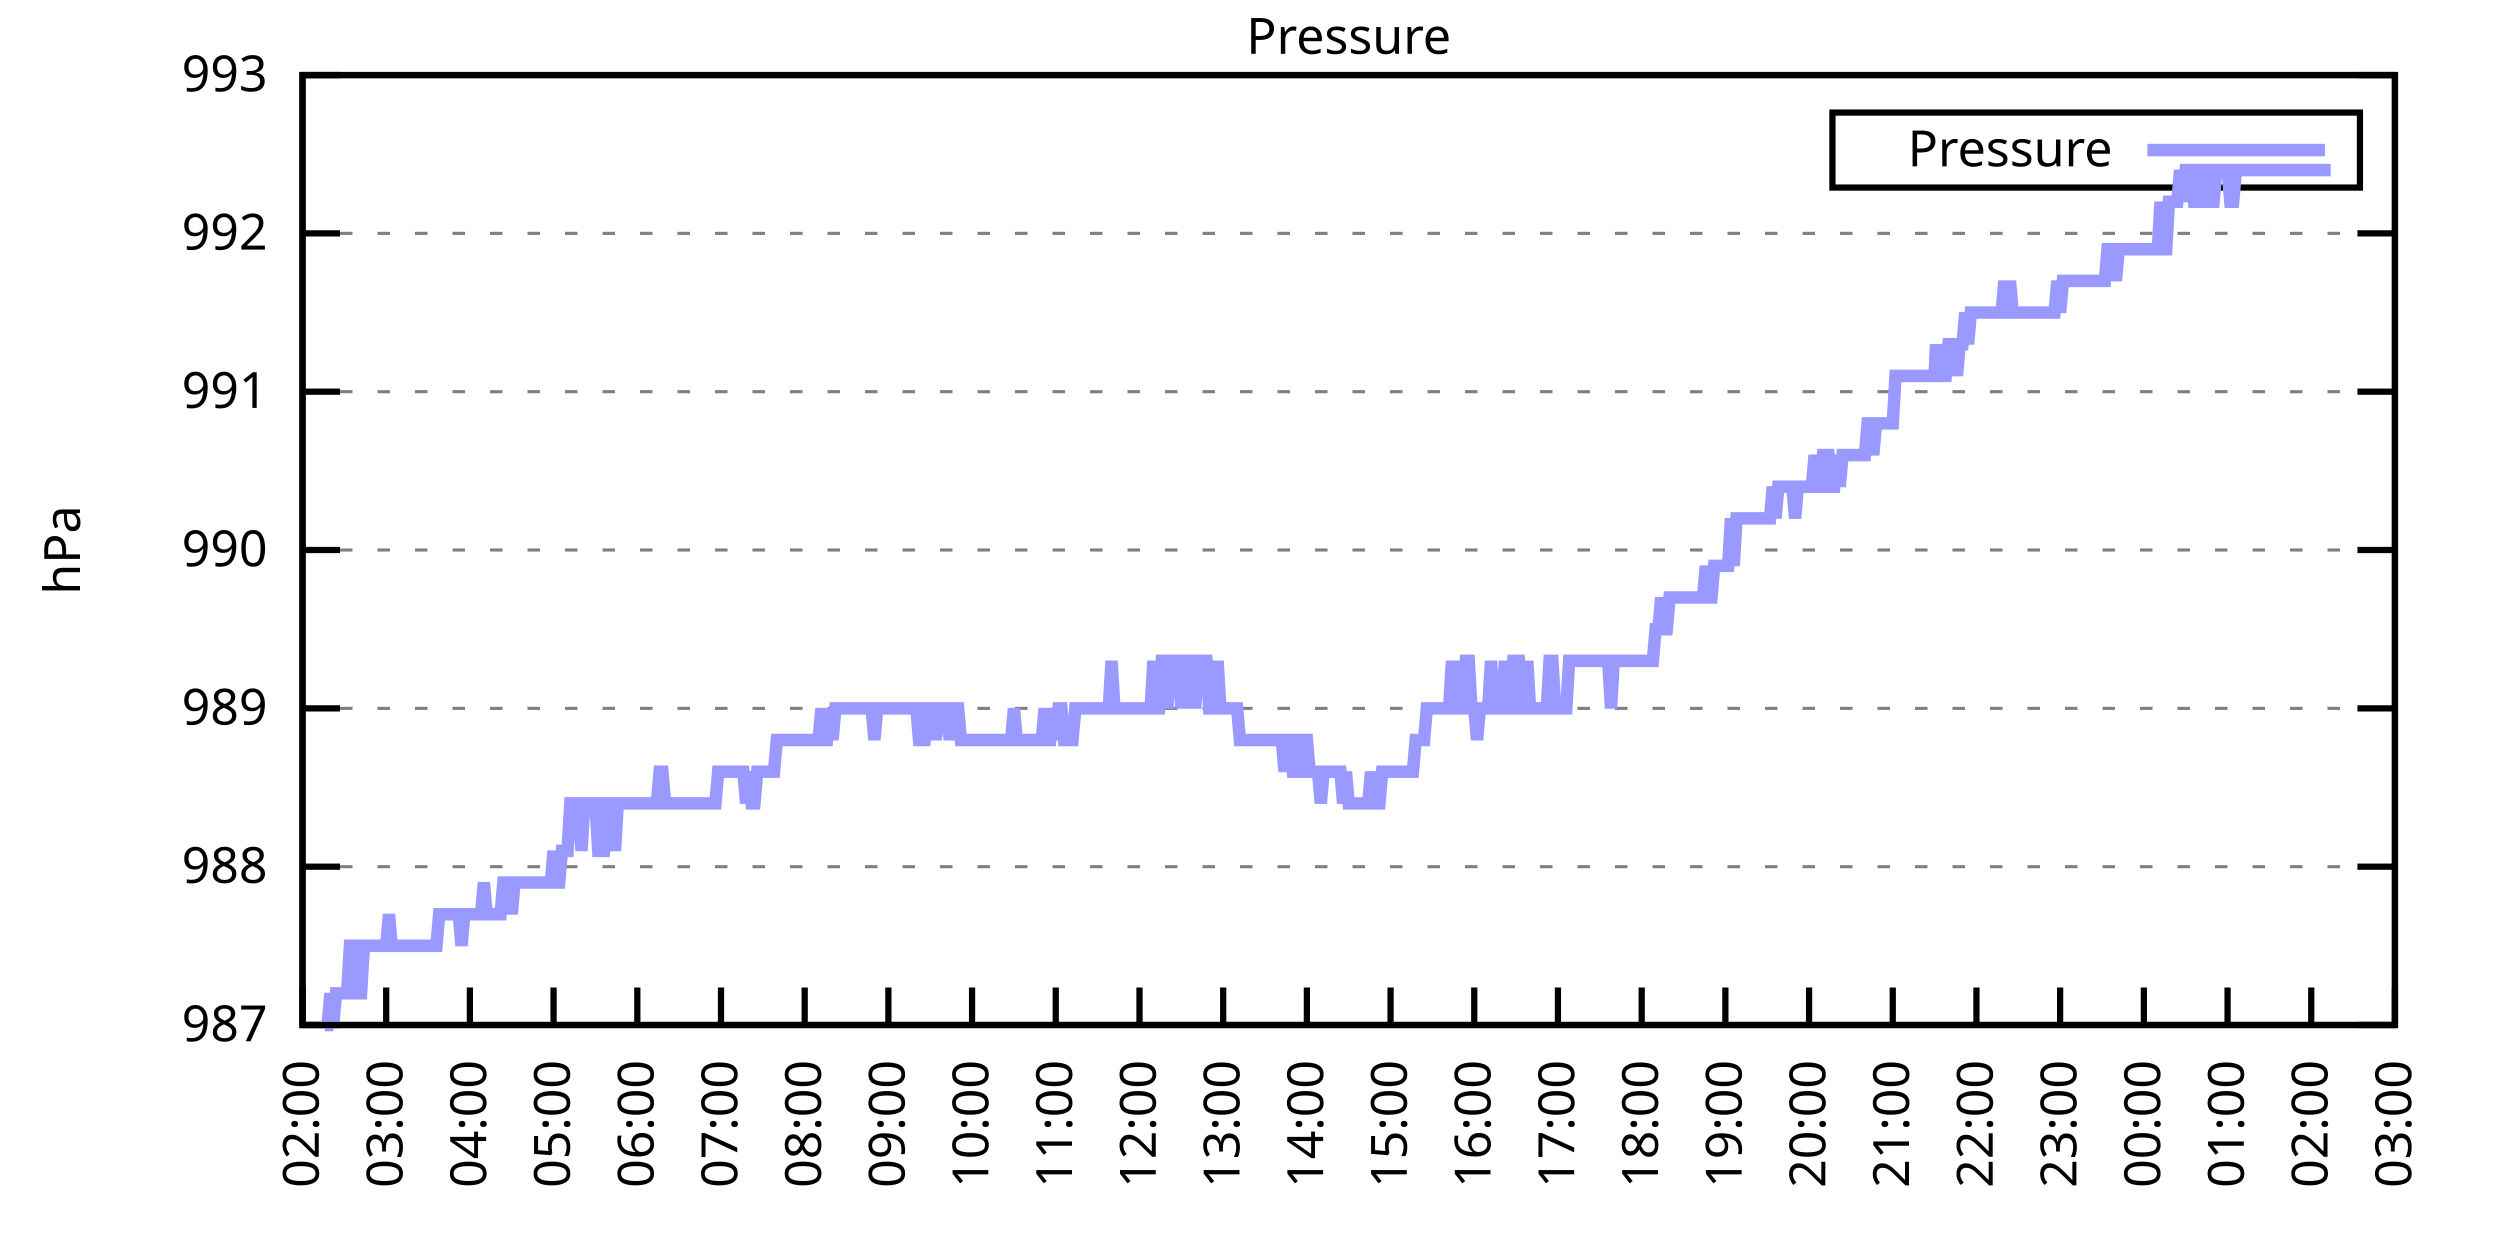
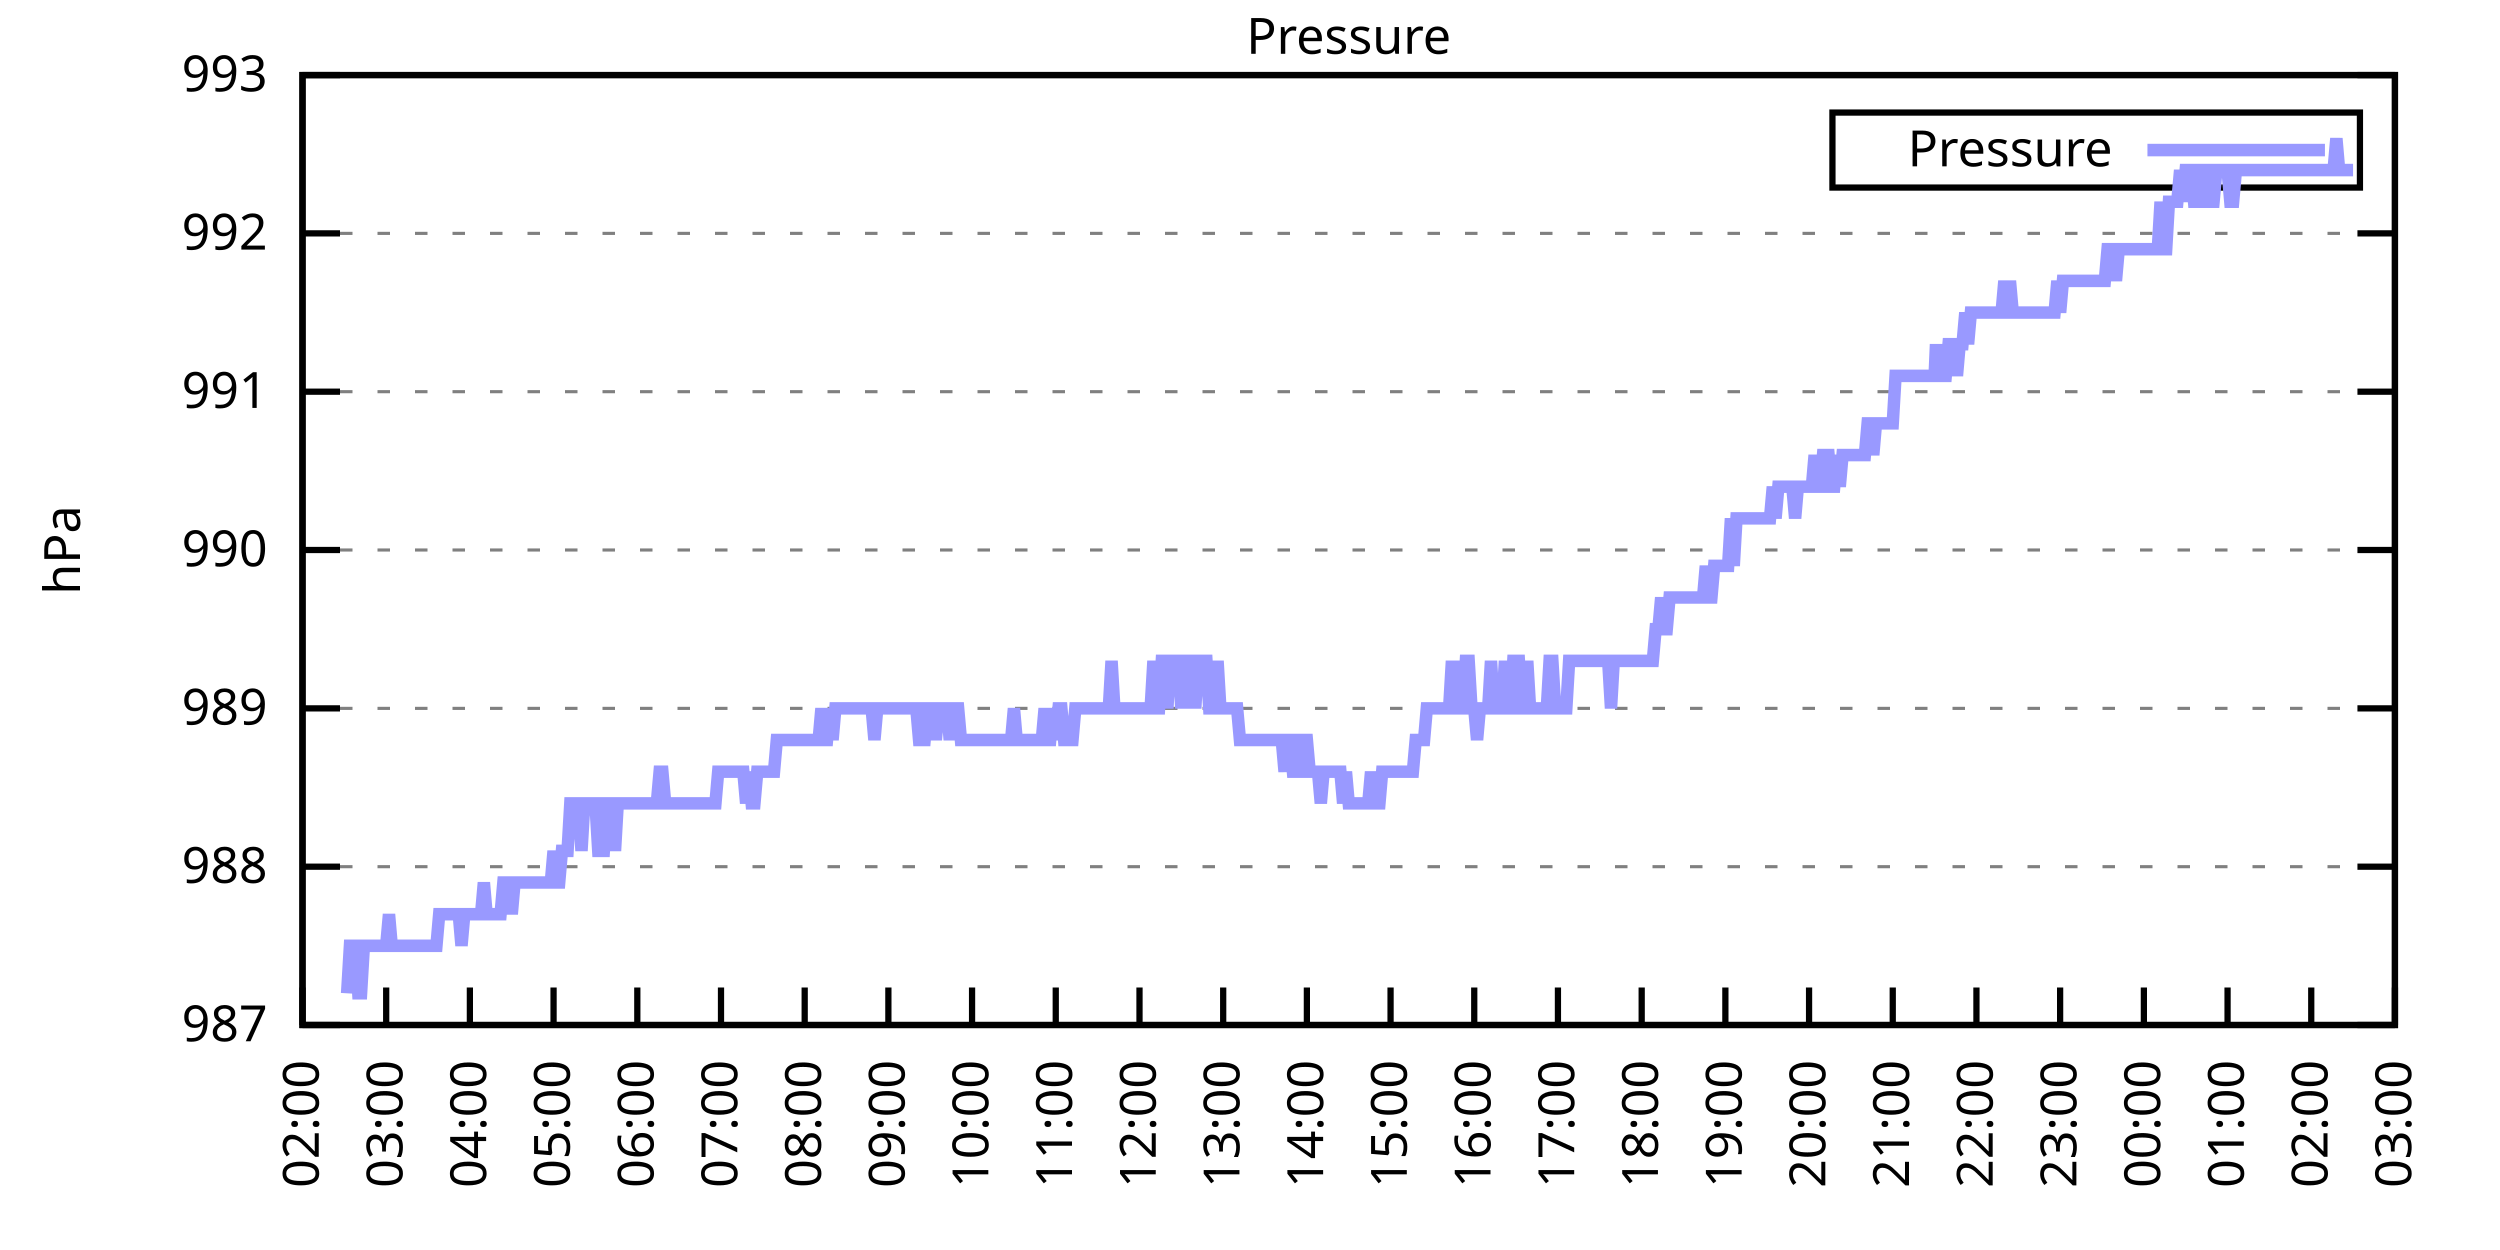
<svg xmlns="http://www.w3.org/2000/svg" xmlns:xlink="http://www.w3.org/1999/xlink" width="400" height="200" viewBox="0 0 400 200">
  <g id="gnuplot_canvas">
    <rect x="0" y="0" width="400" height="200" fill="none" />
    <defs>
      <circle id="gpDot" r="0.5" stroke-width="0.5" stroke="currentColor" />
      <path id="gpPt0" stroke-width="0.333" stroke="currentColor" d="M-1,0 h2 M0,-1 v2" />
      <path id="gpPt1" stroke-width="0.333" stroke="currentColor" d="M-1,-1 L1,1 M1,-1 L-1,1" />
      <path id="gpPt2" stroke-width="0.333" stroke="currentColor" d="M-1,0 L1,0 M0,-1 L0,1 M-1,-1 L1,1 M-1,1 L1,-1" />
      <rect id="gpPt3" stroke-width="0.333" stroke="currentColor" x="-1" y="-1" width="2" height="2" />
      <rect id="gpPt4" stroke-width="0.333" stroke="currentColor" fill="currentColor" x="-1" y="-1" width="2" height="2" />
      <circle id="gpPt5" stroke-width="0.333" stroke="currentColor" cx="0" cy="0" r="1" />
      <use xlink:href="#gpPt5" id="gpPt6" fill="currentColor" stroke="none" />
      <path id="gpPt7" stroke-width="0.333" stroke="currentColor" d="M0,-1.33 L-1.33,0.67 L1.33,0.67 z" />
      <use xlink:href="#gpPt7" id="gpPt8" fill="currentColor" stroke="none" />
      <use xlink:href="#gpPt7" id="gpPt9" stroke="currentColor" transform="rotate(180)" />
      <use xlink:href="#gpPt9" id="gpPt10" fill="currentColor" stroke="none" />
      <use xlink:href="#gpPt3" id="gpPt11" stroke="currentColor" transform="rotate(45)" />
      <use xlink:href="#gpPt11" id="gpPt12" fill="currentColor" stroke="none" />
      <path id="gpPt13" stroke-width="0.333" stroke="currentColor" d="M0,1.330 L1.265,0.411 L0.782,-1.067 L-0.782,-1.076 L-1.265,0.411 z" />
      <use xlink:href="#gpPt13" id="gpPt14" fill="currentColor" stroke="none" />
      <filter id="textbox" filterUnits="objectBoundingBox" x="0" y="0" height="1" width="1">
        <feFlood flood-color="white" flood-opacity="1" result="bgnd" />
        <feComposite in="SourceGraphic" in2="bgnd" operator="atop" />
      </filter>
      <filter id="greybox" filterUnits="objectBoundingBox" x="0" y="0" height="1" width="1">
        <feFlood flood-color="lightgrey" flood-opacity="1" result="grey" />
        <feComposite in="SourceGraphic" in2="grey" operator="atop" />
      </filter>
    </defs>
    <g fill="none" color="white" stroke="currentColor" stroke-width="1.00" stroke-linecap="butt" stroke-linejoin="miter">
</g>
    <g fill="none" color="black" stroke="currentColor" stroke-width="1.00" stroke-linecap="butt" stroke-linejoin="miter">
      <g stroke="none" shape-rendering="crispEdges">
        <polygon fill="rgb(255, 255, 255)" points="48.40,164.00 383.18,164.00 383.18,12.02 48.40,12.02 " />
      </g>
    </g>
    <g fill="none" color="black" stroke="currentColor" stroke-width="1.00" stroke-linecap="butt" stroke-linejoin="miter">
</g>
    <g fill="none" color="black" stroke="black" stroke-width="0.50" stroke-linecap="butt" stroke-linejoin="miter">
</g>
    <g fill="none" color="gray" stroke="currentColor" stroke-width="0.50" stroke-linecap="butt" stroke-linejoin="miter">
      <path stroke="gray" stroke-dasharray="2,4" class="gridline" d="M48.40,164.00 L383.19,164.00  " />
    </g>
    <g fill="none" color="gray" stroke="gray" stroke-width="1.00" stroke-linecap="butt" stroke-linejoin="miter">
</g>
    <g fill="none" color="black" stroke="currentColor" stroke-width="1.00" stroke-linecap="butt" stroke-linejoin="miter">
      <path stroke="black" d="M48.40,164.00 L54.40,164.00 M383.19,164.00 L377.19,164.00  " />
      <g transform="translate(42.80,166.60)" stroke="none" fill="black" font-family="Sans" font-size="8.00" text-anchor="end">
        <text>
          <tspan font-family="Sans"> 987</tspan>
        </text>
      </g>
    </g>
    <g fill="none" color="black" stroke="currentColor" stroke-width="1.00" stroke-linecap="butt" stroke-linejoin="miter">
</g>
    <g fill="none" color="black" stroke="black" stroke-width="0.50" stroke-linecap="butt" stroke-linejoin="miter">
</g>
    <g fill="none" color="gray" stroke="currentColor" stroke-width="0.50" stroke-linecap="butt" stroke-linejoin="miter">
      <path stroke="gray" stroke-dasharray="2,4" class="gridline" d="M48.40,138.67 L383.19,138.67  " />
    </g>
    <g fill="none" color="gray" stroke="gray" stroke-width="1.00" stroke-linecap="butt" stroke-linejoin="miter">
</g>
    <g fill="none" color="black" stroke="currentColor" stroke-width="1.00" stroke-linecap="butt" stroke-linejoin="miter">
      <path stroke="black" d="M48.40,138.67 L54.40,138.67 M383.19,138.67 L377.19,138.67  " />
      <g transform="translate(42.80,141.27)" stroke="none" fill="black" font-family="Sans" font-size="8.00" text-anchor="end">
        <text>
          <tspan font-family="Sans"> 988</tspan>
        </text>
      </g>
    </g>
    <g fill="none" color="black" stroke="currentColor" stroke-width="1.00" stroke-linecap="butt" stroke-linejoin="miter">
</g>
    <g fill="none" color="black" stroke="black" stroke-width="0.50" stroke-linecap="butt" stroke-linejoin="miter">
</g>
    <g fill="none" color="gray" stroke="currentColor" stroke-width="0.50" stroke-linecap="butt" stroke-linejoin="miter">
      <path stroke="gray" stroke-dasharray="2,4" class="gridline" d="M48.40,113.34 L383.19,113.34  " />
    </g>
    <g fill="none" color="gray" stroke="gray" stroke-width="1.00" stroke-linecap="butt" stroke-linejoin="miter">
</g>
    <g fill="none" color="black" stroke="currentColor" stroke-width="1.00" stroke-linecap="butt" stroke-linejoin="miter">
      <path stroke="black" d="M48.40,113.34 L54.40,113.34 M383.19,113.34 L377.19,113.34  " />
      <g transform="translate(42.80,115.94)" stroke="none" fill="black" font-family="Sans" font-size="8.00" text-anchor="end">
        <text>
          <tspan font-family="Sans"> 989</tspan>
        </text>
      </g>
    </g>
    <g fill="none" color="black" stroke="currentColor" stroke-width="1.00" stroke-linecap="butt" stroke-linejoin="miter">
</g>
    <g fill="none" color="black" stroke="black" stroke-width="0.50" stroke-linecap="butt" stroke-linejoin="miter">
</g>
    <g fill="none" color="gray" stroke="currentColor" stroke-width="0.50" stroke-linecap="butt" stroke-linejoin="miter">
      <path stroke="gray" stroke-dasharray="2,4" class="gridline" d="M48.40,88.00 L383.19,88.00  " />
    </g>
    <g fill="none" color="gray" stroke="gray" stroke-width="1.00" stroke-linecap="butt" stroke-linejoin="miter">
</g>
    <g fill="none" color="black" stroke="currentColor" stroke-width="1.00" stroke-linecap="butt" stroke-linejoin="miter">
      <path stroke="black" d="M48.40,88.00 L54.40,88.00 M383.19,88.00 L377.19,88.00  " />
      <g transform="translate(42.80,90.60)" stroke="none" fill="black" font-family="Sans" font-size="8.00" text-anchor="end">
        <text>
          <tspan font-family="Sans"> 990</tspan>
        </text>
      </g>
    </g>
    <g fill="none" color="black" stroke="currentColor" stroke-width="1.00" stroke-linecap="butt" stroke-linejoin="miter">
</g>
    <g fill="none" color="black" stroke="black" stroke-width="0.50" stroke-linecap="butt" stroke-linejoin="miter">
</g>
    <g fill="none" color="gray" stroke="currentColor" stroke-width="0.50" stroke-linecap="butt" stroke-linejoin="miter">
      <path stroke="gray" stroke-dasharray="2,4" class="gridline" d="M48.40,62.67 L383.19,62.67  " />
    </g>
    <g fill="none" color="gray" stroke="gray" stroke-width="1.00" stroke-linecap="butt" stroke-linejoin="miter">
</g>
    <g fill="none" color="black" stroke="currentColor" stroke-width="1.00" stroke-linecap="butt" stroke-linejoin="miter">
      <path stroke="black" d="M48.40,62.67 L54.40,62.67 M383.19,62.67 L377.19,62.67  " />
      <g transform="translate(42.80,65.27)" stroke="none" fill="black" font-family="Sans" font-size="8.00" text-anchor="end">
        <text>
          <tspan font-family="Sans"> 991</tspan>
        </text>
      </g>
    </g>
    <g fill="none" color="black" stroke="currentColor" stroke-width="1.00" stroke-linecap="butt" stroke-linejoin="miter">
</g>
    <g fill="none" color="black" stroke="black" stroke-width="0.50" stroke-linecap="butt" stroke-linejoin="miter">
</g>
    <g fill="none" color="gray" stroke="currentColor" stroke-width="0.50" stroke-linecap="butt" stroke-linejoin="miter">
      <path stroke="gray" stroke-dasharray="2,4" class="gridline" d="M48.40,37.34 L383.19,37.34  " />
    </g>
    <g fill="none" color="gray" stroke="gray" stroke-width="1.00" stroke-linecap="butt" stroke-linejoin="miter">
</g>
    <g fill="none" color="black" stroke="currentColor" stroke-width="1.00" stroke-linecap="butt" stroke-linejoin="miter">
      <path stroke="black" d="M48.40,37.34 L54.40,37.34 M383.19,37.34 L377.19,37.34  " />
      <g transform="translate(42.80,39.94)" stroke="none" fill="black" font-family="Sans" font-size="8.00" text-anchor="end">
        <text>
          <tspan font-family="Sans"> 992</tspan>
        </text>
      </g>
    </g>
    <g fill="none" color="black" stroke="currentColor" stroke-width="1.00" stroke-linecap="butt" stroke-linejoin="miter">
</g>
    <g fill="none" color="black" stroke="black" stroke-width="0.50" stroke-linecap="butt" stroke-linejoin="miter">
</g>
    <g fill="none" color="gray" stroke="currentColor" stroke-width="0.50" stroke-linecap="butt" stroke-linejoin="miter">
      <path stroke="gray" stroke-dasharray="2,4" class="gridline" d="M48.40,12.01 L383.19,12.01  " />
    </g>
    <g fill="none" color="gray" stroke="gray" stroke-width="1.00" stroke-linecap="butt" stroke-linejoin="miter">
</g>
    <g fill="none" color="black" stroke="currentColor" stroke-width="1.00" stroke-linecap="butt" stroke-linejoin="miter">
      <path stroke="black" d="M48.40,12.01 L54.40,12.01 M383.19,12.01 L377.19,12.01  " />
      <g transform="translate(42.80,14.61)" stroke="none" fill="black" font-family="Sans" font-size="8.00" text-anchor="end">
        <text>
          <tspan font-family="Sans"> 993</tspan>
        </text>
      </g>
    </g>
    <g fill="none" color="black" stroke="currentColor" stroke-width="1.00" stroke-linecap="butt" stroke-linejoin="miter">
      <path stroke="black" d="M48.40,164.00 L48.40,158.00  " />
      <g transform="translate(51.00,169.60) rotate(270.00)" stroke="none" fill="black" font-family="Sans" font-size="8.00" text-anchor="end">
        <text>
          <tspan font-family="Sans">02:00</tspan>
        </text>
      </g>
    </g>
    <g fill="none" color="black" stroke="currentColor" stroke-width="1.00" stroke-linecap="butt" stroke-linejoin="miter">
      <path stroke="black" d="M61.79,164.00 L61.79,158.00  " />
      <g transform="translate(64.39,169.60) rotate(270.00)" stroke="none" fill="black" font-family="Sans" font-size="8.00" text-anchor="end">
        <text>
          <tspan font-family="Sans">03:00</tspan>
        </text>
      </g>
    </g>
    <g fill="none" color="black" stroke="currentColor" stroke-width="1.00" stroke-linecap="butt" stroke-linejoin="miter">
      <path stroke="black" d="M75.18,164.00 L75.18,158.00  " />
      <g transform="translate(77.78,169.60) rotate(270.00)" stroke="none" fill="black" font-family="Sans" font-size="8.00" text-anchor="end">
        <text>
          <tspan font-family="Sans">04:00</tspan>
        </text>
      </g>
    </g>
    <g fill="none" color="black" stroke="currentColor" stroke-width="1.00" stroke-linecap="butt" stroke-linejoin="miter">
      <path stroke="black" d="M88.57,164.00 L88.57,158.00  " />
      <g transform="translate(91.17,169.60) rotate(270.00)" stroke="none" fill="black" font-family="Sans" font-size="8.00" text-anchor="end">
        <text>
          <tspan font-family="Sans">05:00</tspan>
        </text>
      </g>
    </g>
    <g fill="none" color="black" stroke="currentColor" stroke-width="1.00" stroke-linecap="butt" stroke-linejoin="miter">
      <path stroke="black" d="M101.97,164.00 L101.97,158.00  " />
      <g transform="translate(104.57,169.60) rotate(270.00)" stroke="none" fill="black" font-family="Sans" font-size="8.00" text-anchor="end">
        <text>
          <tspan font-family="Sans">06:00</tspan>
        </text>
      </g>
    </g>
    <g fill="none" color="black" stroke="currentColor" stroke-width="1.00" stroke-linecap="butt" stroke-linejoin="miter">
      <path stroke="black" d="M115.36,164.00 L115.36,158.00  " />
      <g transform="translate(117.96,169.60) rotate(270.00)" stroke="none" fill="black" font-family="Sans" font-size="8.00" text-anchor="end">
        <text>
          <tspan font-family="Sans">07:00</tspan>
        </text>
      </g>
    </g>
    <g fill="none" color="black" stroke="currentColor" stroke-width="1.00" stroke-linecap="butt" stroke-linejoin="miter">
      <path stroke="black" d="M128.75,164.00 L128.75,158.00  " />
      <g transform="translate(131.35,169.60) rotate(270.00)" stroke="none" fill="black" font-family="Sans" font-size="8.00" text-anchor="end">
        <text>
          <tspan font-family="Sans">08:00</tspan>
        </text>
      </g>
    </g>
    <g fill="none" color="black" stroke="currentColor" stroke-width="1.00" stroke-linecap="butt" stroke-linejoin="miter">
      <path stroke="black" d="M142.14,164.00 L142.14,158.00  " />
      <g transform="translate(144.74,169.60) rotate(270.00)" stroke="none" fill="black" font-family="Sans" font-size="8.00" text-anchor="end">
        <text>
          <tspan font-family="Sans">09:00</tspan>
        </text>
      </g>
    </g>
    <g fill="none" color="black" stroke="currentColor" stroke-width="1.00" stroke-linecap="butt" stroke-linejoin="miter">
      <path stroke="black" d="M155.53,164.00 L155.53,158.00  " />
      <g transform="translate(158.13,169.60) rotate(270.00)" stroke="none" fill="black" font-family="Sans" font-size="8.00" text-anchor="end">
        <text>
          <tspan font-family="Sans">10:00</tspan>
        </text>
      </g>
    </g>
    <g fill="none" color="black" stroke="currentColor" stroke-width="1.00" stroke-linecap="butt" stroke-linejoin="miter">
      <path stroke="black" d="M168.92,164.00 L168.92,158.00  " />
      <g transform="translate(171.52,169.60) rotate(270.00)" stroke="none" fill="black" font-family="Sans" font-size="8.00" text-anchor="end">
        <text>
          <tspan font-family="Sans">11:00</tspan>
        </text>
      </g>
    </g>
    <g fill="none" color="black" stroke="currentColor" stroke-width="1.00" stroke-linecap="butt" stroke-linejoin="miter">
      <path stroke="black" d="M182.32,164.00 L182.32,158.00  " />
      <g transform="translate(184.92,169.60) rotate(270.00)" stroke="none" fill="black" font-family="Sans" font-size="8.00" text-anchor="end">
        <text>
          <tspan font-family="Sans">12:00</tspan>
        </text>
      </g>
    </g>
    <g fill="none" color="black" stroke="currentColor" stroke-width="1.00" stroke-linecap="butt" stroke-linejoin="miter">
      <path stroke="black" d="M195.71,164.00 L195.71,158.00  " />
      <g transform="translate(198.31,169.60) rotate(270.00)" stroke="none" fill="black" font-family="Sans" font-size="8.00" text-anchor="end">
        <text>
          <tspan font-family="Sans">13:00</tspan>
        </text>
      </g>
    </g>
    <g fill="none" color="black" stroke="currentColor" stroke-width="1.00" stroke-linecap="butt" stroke-linejoin="miter">
      <path stroke="black" d="M209.10,164.00 L209.10,158.00  " />
      <g transform="translate(211.70,169.60) rotate(270.00)" stroke="none" fill="black" font-family="Sans" font-size="8.00" text-anchor="end">
        <text>
          <tspan font-family="Sans">14:00</tspan>
        </text>
      </g>
    </g>
    <g fill="none" color="black" stroke="currentColor" stroke-width="1.00" stroke-linecap="butt" stroke-linejoin="miter">
      <path stroke="black" d="M222.49,164.00 L222.49,158.00  " />
      <g transform="translate(225.09,169.60) rotate(270.00)" stroke="none" fill="black" font-family="Sans" font-size="8.00" text-anchor="end">
        <text>
          <tspan font-family="Sans">15:00</tspan>
        </text>
      </g>
    </g>
    <g fill="none" color="black" stroke="currentColor" stroke-width="1.00" stroke-linecap="butt" stroke-linejoin="miter">
      <path stroke="black" d="M235.88,164.00 L235.88,158.00  " />
      <g transform="translate(238.48,169.60) rotate(270.00)" stroke="none" fill="black" font-family="Sans" font-size="8.00" text-anchor="end">
        <text>
          <tspan font-family="Sans">16:00</tspan>
        </text>
      </g>
    </g>
    <g fill="none" color="black" stroke="currentColor" stroke-width="1.00" stroke-linecap="butt" stroke-linejoin="miter">
      <path stroke="black" d="M249.27,164.00 L249.27,158.00  " />
      <g transform="translate(251.87,169.60) rotate(270.00)" stroke="none" fill="black" font-family="Sans" font-size="8.00" text-anchor="end">
        <text>
          <tspan font-family="Sans">17:00</tspan>
        </text>
      </g>
    </g>
    <g fill="none" color="black" stroke="currentColor" stroke-width="1.00" stroke-linecap="butt" stroke-linejoin="miter">
      <path stroke="black" d="M262.67,164.00 L262.67,158.00  " />
      <g transform="translate(265.27,169.60) rotate(270.00)" stroke="none" fill="black" font-family="Sans" font-size="8.00" text-anchor="end">
        <text>
          <tspan font-family="Sans">18:00</tspan>
        </text>
      </g>
    </g>
    <g fill="none" color="black" stroke="currentColor" stroke-width="1.00" stroke-linecap="butt" stroke-linejoin="miter">
      <path stroke="black" d="M276.06,164.00 L276.06,158.00  " />
      <g transform="translate(278.66,169.60) rotate(270.00)" stroke="none" fill="black" font-family="Sans" font-size="8.00" text-anchor="end">
        <text>
          <tspan font-family="Sans">19:00</tspan>
        </text>
      </g>
    </g>
    <g fill="none" color="black" stroke="currentColor" stroke-width="1.00" stroke-linecap="butt" stroke-linejoin="miter">
      <path stroke="black" d="M289.45,164.00 L289.45,158.00  " />
      <g transform="translate(292.05,169.60) rotate(270.00)" stroke="none" fill="black" font-family="Sans" font-size="8.00" text-anchor="end">
        <text>
          <tspan font-family="Sans">20:00</tspan>
        </text>
      </g>
    </g>
    <g fill="none" color="black" stroke="currentColor" stroke-width="1.00" stroke-linecap="butt" stroke-linejoin="miter">
      <path stroke="black" d="M302.84,164.00 L302.84,158.00  " />
      <g transform="translate(305.44,169.60) rotate(270.00)" stroke="none" fill="black" font-family="Sans" font-size="8.00" text-anchor="end">
        <text>
          <tspan font-family="Sans">21:00</tspan>
        </text>
      </g>
    </g>
    <g fill="none" color="black" stroke="currentColor" stroke-width="1.00" stroke-linecap="butt" stroke-linejoin="miter">
      <path stroke="black" d="M316.23,164.00 L316.23,158.00  " />
      <g transform="translate(318.83,169.60) rotate(270.00)" stroke="none" fill="black" font-family="Sans" font-size="8.00" text-anchor="end">
        <text>
          <tspan font-family="Sans">22:00</tspan>
        </text>
      </g>
    </g>
    <g fill="none" color="black" stroke="currentColor" stroke-width="1.00" stroke-linecap="butt" stroke-linejoin="miter">
      <path stroke="black" d="M329.62,164.00 L329.62,158.00  " />
      <g transform="translate(332.22,169.60) rotate(270.00)" stroke="none" fill="black" font-family="Sans" font-size="8.00" text-anchor="end">
        <text>
          <tspan font-family="Sans">23:00</tspan>
        </text>
      </g>
    </g>
    <g fill="none" color="black" stroke="currentColor" stroke-width="1.00" stroke-linecap="butt" stroke-linejoin="miter">
      <path stroke="black" d="M343.02,164.00 L343.02,158.00  " />
      <g transform="translate(345.62,169.60) rotate(270.00)" stroke="none" fill="black" font-family="Sans" font-size="8.00" text-anchor="end">
        <text>
          <tspan font-family="Sans">00:00</tspan>
        </text>
      </g>
    </g>
    <g fill="none" color="black" stroke="currentColor" stroke-width="1.00" stroke-linecap="butt" stroke-linejoin="miter">
      <path stroke="black" d="M356.41,164.00 L356.41,158.00  " />
      <g transform="translate(359.01,169.60) rotate(270.00)" stroke="none" fill="black" font-family="Sans" font-size="8.00" text-anchor="end">
        <text>
          <tspan font-family="Sans">01:00</tspan>
        </text>
      </g>
    </g>
    <g fill="none" color="black" stroke="currentColor" stroke-width="1.00" stroke-linecap="butt" stroke-linejoin="miter">
      <path stroke="black" d="M369.80,164.00 L369.80,158.00  " />
      <g transform="translate(372.40,169.60) rotate(270.00)" stroke="none" fill="black" font-family="Sans" font-size="8.00" text-anchor="end">
        <text>
          <tspan font-family="Sans">02:00</tspan>
        </text>
      </g>
    </g>
    <g fill="none" color="black" stroke="currentColor" stroke-width="1.00" stroke-linecap="butt" stroke-linejoin="miter">
      <path stroke="black" d="M383.19,164.00 L383.19,158.00  " />
      <g transform="translate(385.79,169.60) rotate(270.00)" stroke="none" fill="black" font-family="Sans" font-size="8.00" text-anchor="end">
        <text>
          <tspan font-family="Sans">03:00</tspan>
        </text>
      </g>
    </g>
    <g fill="none" color="black" stroke="currentColor" stroke-width="1.00" stroke-linecap="butt" stroke-linejoin="miter">
</g>
    <g fill="none" color="black" stroke="currentColor" stroke-width="1.00" stroke-linecap="butt" stroke-linejoin="miter">
      <path stroke="black" d="M48.40,12.01 L48.40,164.00 L383.19,164.00 L383.19,12.01 L48.40,12.01 Z  " />
    </g>
    <g fill="none" color="black" stroke="currentColor" stroke-width="1.00" stroke-linecap="butt" stroke-linejoin="miter">
</g>
    <g fill="none" color="black" stroke="currentColor" stroke-width="1.00" stroke-linecap="butt" stroke-linejoin="miter">
      <path stroke="black" d="M293.19,30.01 L293.19,18.01 L377.59,18.01 L377.59,30.01 L293.19,30.01 Z  " />
    </g>
    <g id="Pressure_plot_1">
      <g fill="none" color="white" stroke="black" stroke-width="2.00" stroke-linecap="butt" stroke-linejoin="miter">
</g>
      <g fill="none" color="black" stroke="currentColor" stroke-width="2.00" stroke-linecap="butt" stroke-linejoin="miter">
        <g transform="translate(337.99,26.61)" stroke="none" fill="black" font-family="Sans" font-size="8.00" text-anchor="end">
          <text>
            <tspan font-family="Sans">Pressure</tspan>
          </text>
        </g>
      </g>
      <g fill="none" color="black" stroke="currentColor" stroke-width="2.00" stroke-linecap="butt" stroke-linejoin="miter">
-         <path stroke="rgb(153, 153, 255)" d="M343.59,24.01 L371.99,24.01 M51.97,164.00 L52.42,164.00 L52.86,158.93 L53.31,164.00 L53.76,158.93 L54.20,158.93   L54.65,158.93 L55.10,158.93 L55.54,158.93 L55.99,151.33 L56.43,151.33 L56.88,151.33 L57.33,158.93 L57.77,158.93   L58.22,151.33 L58.67,151.33 L59.11,151.33 L59.56,151.33 L60.01,151.33 L60.45,151.33 L60.90,151.33 L61.35,151.33   L61.79,151.33 L62.24,146.27 L62.68,151.33 L63.13,151.33 L63.58,151.33 L64.02,151.33 L64.47,151.33 L64.92,151.33   L65.36,151.33 L65.81,151.33 L66.26,151.33 L66.70,151.33 L67.15,151.33 L67.59,151.33 L68.04,151.33 L68.49,151.33   L68.93,151.33 L69.38,151.33 L69.83,151.33 L70.27,146.27 L70.72,146.27 L71.17,146.27 L71.61,146.27 L72.06,146.27   L72.50,146.27 L72.95,146.27 L73.40,146.27 L73.84,151.33 L74.29,146.27 L74.74,146.27 L75.18,146.27 L75.63,146.27   L76.08,146.27 L76.52,146.27 L76.97,146.27 L77.42,141.20 L77.86,146.27 L78.31,146.27 L78.75,146.27 L79.20,146.27   L79.65,146.27 L80.09,146.27 L80.54,141.20 L80.99,141.20 L81.43,141.20 L81.88,146.27 L82.33,141.20 L82.77,141.20   L83.22,141.20 L83.66,141.20 L84.11,141.20 L84.56,141.20 L85.00,141.20 L85.45,141.20 L85.90,141.20 L86.34,141.20   L86.79,141.20 L87.24,141.20 L87.68,141.20 L88.13,141.20 L88.57,136.14 L89.02,141.20 L89.47,141.20 L89.91,136.14   L90.36,136.14 L90.81,136.14 L91.25,128.54 L91.70,128.54 L92.15,128.54 L92.59,128.54 L93.04,136.14 L93.49,128.54   L93.93,128.54 L94.38,128.54 L94.82,128.54 L95.27,128.54 L95.72,136.14 L96.16,136.14 L96.61,136.14 L97.06,128.54   L97.50,128.54 L97.95,128.54 L98.40,136.14 L98.84,128.54 L99.29,128.54 L99.73,128.54 L100.18,128.54 L100.63,128.54   L101.07,128.54 L101.52,128.54 L101.97,128.54 L102.41,128.54 L102.86,128.54 L103.31,128.54 L103.75,128.54 L104.20,128.54   L104.64,128.54 L105.09,128.54 L105.54,123.47 L105.98,123.47 L106.43,128.54 L106.88,128.54 L107.32,128.54 L107.77,128.54   L108.22,128.54 L108.66,128.54 L109.11,128.54 L109.55,128.54 L110.00,128.54 L110.45,128.54 L110.89,128.54 L111.34,128.54   L111.79,128.54 L112.23,128.54 L112.68,128.54 L113.13,128.54 L113.57,128.54 L114.02,128.54 L114.47,128.54 L114.91,123.47   L115.36,123.47 L115.80,123.47 L116.25,123.47 L116.70,123.47 L117.14,123.47 L117.59,123.47 L118.04,123.47 L118.48,123.47   L118.93,123.47 L119.38,128.54 L119.82,123.47 L120.27,128.54 L120.71,128.54 L121.16,123.47 L121.61,123.47 L122.05,123.47   L122.50,123.47 L122.95,123.47 L123.39,123.47 L123.84,123.47 L124.29,118.40 L124.73,118.40 L125.18,118.40 L125.62,118.40   L126.07,118.40 L126.52,118.40 L126.96,118.40 L127.41,118.40 L127.86,118.40 L128.30,118.40 L128.75,118.40 L129.20,118.40   L129.64,118.40 L130.09,118.40 L130.54,118.40 L130.98,118.40 L131.43,113.34 L131.87,118.40 L132.32,118.40 L132.77,113.34   L133.21,118.40 L133.66,113.34 L134.11,113.34 L134.55,113.34 L135.00,113.34 L135.45,113.34 L135.89,113.34 L136.34,113.34   L136.78,113.34 L137.23,113.34 L137.68,113.34 L138.12,113.34 L138.57,113.34 L139.02,113.34 L139.46,113.34 L139.91,118.40   L140.36,113.34 L140.80,113.34 L141.25,113.34 L141.69,113.34 L142.14,113.34 L142.59,113.34 L143.03,113.34 L143.48,113.34   L143.93,113.34 L144.37,113.34 L144.82,113.34 L145.27,113.34 L145.71,113.34 L146.16,113.34 L146.61,113.34 L147.05,118.40   L147.50,118.40 L147.94,118.40 L148.39,113.34 L148.84,113.34 L149.28,113.34 L149.73,118.40 L150.18,113.34 L150.62,113.34   L151.07,113.34 L151.52,113.34 L151.96,118.40 L152.41,113.34 L152.85,113.34 L153.30,113.34 L153.75,118.40 L154.19,118.40   L154.64,118.40 L155.09,118.40 L155.53,118.40 L155.98,118.40 L156.43,118.40 L156.87,118.40 L157.32,118.40 L157.76,118.40   L158.21,118.40 L158.66,118.40 L159.10,118.40 L159.55,118.40 L160.00,118.40 L160.44,118.40 L160.89,118.40 L161.34,118.40   L161.78,118.40 L162.23,113.34 L162.67,118.40 L163.12,118.40 L163.57,118.40 L164.01,118.40 L164.46,118.40 L164.91,118.40   L165.35,118.40 L165.80,118.40 L166.25,118.40 L166.69,118.40 L167.14,113.34 L167.59,118.40 L168.03,118.40 L168.48,113.34   L168.92,118.40 L169.37,113.34 L169.82,113.34 L170.26,118.40 L170.71,118.40 L171.16,118.40 L171.60,118.40 L172.05,113.34   L172.50,113.34 L172.94,113.34 L173.39,113.34 L173.83,113.34 L174.28,113.34 L174.73,113.34 L175.17,113.34 L175.62,113.34   L176.07,113.34 L176.51,113.34 L176.96,113.34 L177.41,113.34 L177.85,105.74 L178.30,113.34 L178.74,113.34 L179.19,113.34   L179.64,113.34 L180.08,113.34 L180.53,113.34 L180.98,113.34 L181.42,113.34 L181.87,113.34 L182.32,113.34 L182.76,113.34   L183.21,113.34 L183.66,113.34 L184.10,113.34 L184.55,105.74 L184.99,113.34 L185.44,113.34 L185.89,105.74 L186.33,105.74   L186.78,113.34 L187.23,105.74 L187.67,105.74 L188.12,105.74 L188.57,105.74 L189.01,113.34 L189.46,105.74 L189.90,113.34   L190.35,105.74 L190.80,105.74 L191.24,113.34 L191.69,105.74 L192.14,105.74 L192.58,105.74 L193.03,105.74 L193.48,113.34   L193.92,113.34 L194.37,113.34 L194.81,105.74 L195.26,113.34 L195.71,113.34 L196.15,113.34 L196.60,113.34 L197.05,113.34   L197.49,113.34 L197.94,113.34 L198.39,118.40 L198.83,118.40 L199.28,118.40 L199.73,118.40 L200.17,118.40 L200.62,118.40   L201.06,118.40 L201.51,118.40 L201.96,118.40 L202.40,118.40 L202.85,118.40 L203.30,118.40 L203.74,118.40 L204.19,118.40   L204.64,118.40 L205.08,118.40 L205.53,123.47 L205.97,118.40 L206.42,118.40 L206.87,123.47 L207.31,123.47 L207.76,123.47   L208.21,118.40 L208.65,118.40 L209.10,118.40 L209.55,123.47 L209.99,123.47 L210.44,123.47 L210.88,123.47 L211.33,128.54   L211.78,123.47 L212.22,123.47 L212.67,123.47 L213.12,123.47 L213.56,123.47 L214.01,123.47 L214.46,123.47 L214.90,128.54   L215.35,123.47 L215.80,128.54 L216.24,128.54 L216.69,128.54 L217.13,128.54 L217.58,128.54 L218.03,128.54 L218.47,128.54   L218.92,128.54 L219.37,123.47 L219.81,128.54 L220.26,128.54 L220.71,128.54 L221.15,123.47 L221.60,123.47 L222.04,123.47   L222.49,123.47 L222.94,123.47 L223.38,123.47 L223.83,123.47 L224.28,123.47 L224.72,123.47 L225.17,123.47 L225.62,123.47   L226.06,123.47 L226.51,118.40 L226.95,118.40 L227.40,118.40 L227.85,118.40 L228.29,113.34 L228.74,113.34 L229.19,113.34   L229.63,113.34 L230.08,113.34 L230.53,113.34 L230.97,113.34 L231.42,113.34 L231.86,113.34 L232.31,105.74 L232.76,113.34   L233.20,105.74 L233.65,113.34 L234.10,113.34 L234.54,105.74 L234.99,105.74 L235.44,113.34 L235.88,113.34 L236.33,118.40   L236.78,113.34 L237.22,113.34 L237.67,113.34 L238.11,113.34 L238.56,105.74 L239.01,113.34 L239.45,113.34 L239.90,113.34   L240.35,113.34 L240.79,105.74 L241.24,113.34 L241.69,113.34 L242.13,105.74 L242.58,105.74 L243.02,105.74 L243.47,113.34   L243.92,113.34 L244.36,105.74 L244.81,113.34 L245.26,113.34 L245.70,113.34 L246.15,113.34 L246.60,113.34 L247.04,113.34   L247.49,113.34 L247.93,105.74 L248.38,105.74 L248.83,113.34 L249.27,113.34 L249.72,113.34 L250.17,113.34 L250.61,113.34   L251.06,105.74 L251.51,105.74 L251.95,105.74 L252.40,105.74 L252.85,105.74 L253.29,105.74 L253.74,105.74 L254.18,105.74   L254.63,105.74 L255.08,105.74 L255.52,105.74 L255.97,105.74 L256.42,105.74 L256.86,105.74 L257.31,105.74 L257.76,113.34   L258.20,105.74 L258.65,105.74 L259.09,105.74 L259.54,105.74 L259.99,105.74 L260.43,105.74 L260.88,105.74 L261.33,105.74   L261.77,105.74 L262.22,105.74 L262.67,105.74 L263.11,105.74 L263.56,105.74 L264.00,105.74 L264.45,105.74 L264.90,100.67   L265.34,100.67 L265.79,95.60 L266.24,100.67 L266.68,100.67 L267.13,95.60 L267.58,95.60 L268.02,95.60 L268.47,95.60   L268.92,95.60 L269.36,95.60 L269.81,95.60 L270.25,95.60 L270.70,95.60 L271.15,95.60 L271.59,95.60 L272.04,95.60   L272.49,95.60 L272.93,90.54 L273.38,95.60 L273.83,95.60 L274.27,90.54 L274.72,90.54 L275.16,90.54 L275.61,90.54   L276.06,90.54 L276.50,90.54 L276.95,82.94 L277.40,90.54 L277.84,82.94 L278.29,82.94 L278.74,82.94 L279.18,82.94   L279.63,82.94 L280.07,82.94 L280.52,82.94 L280.97,82.94 L281.41,82.94 L281.86,82.94 L282.31,82.94 L282.75,82.94   L283.20,82.94 L283.65,77.87 L284.09,82.94 L284.54,77.87 L284.98,77.87 L285.43,77.87 L285.88,77.87 L286.32,77.87   L286.77,77.87 L287.22,82.94 L287.66,77.87 L288.11,77.87 L288.56,77.87 L289.00,77.87 L289.45,77.87 L289.90,77.87   L290.34,72.81 L290.79,77.87 L291.23,77.87 L291.68,72.81 L292.13,72.81 L292.57,72.81 L293.02,77.87 L293.47,77.87   L293.91,72.81 L294.36,77.87 L294.81,72.81 L295.25,72.81 L295.70,72.81 L296.14,72.81 L296.59,72.81 L297.04,72.81   L297.48,72.81 L297.93,72.81 L298.38,72.81 L298.82,67.74 L299.27,67.74 L299.72,72.81 L300.16,67.74 L300.61,67.74   L301.05,67.74 L301.50,67.74 L301.95,67.74 L302.39,67.74 L302.84,67.74 L303.29,60.14 L303.73,60.14 L304.18,60.14   L304.63,60.14 L305.07,60.14 L305.52,60.14 L305.97,60.14 L306.41,60.14 L306.86,60.14 L307.30,60.14 L307.75,60.14   L308.20,60.14 L308.64,60.14 L309.09,60.14 L309.54,60.14 L309.76,55.07 L309.98,60.14 L310.88,60.14 L311.32,60.14   L311.77,55.07 L312.21,55.07 L312.66,55.07 L313.11,60.14 L313.55,55.07 L314.00,55.07 L314.45,50.01 L314.89,55.07   L315.34,50.01 L315.79,50.01 L316.23,50.01 L316.68,50.01 L317.12,50.01 L317.57,50.01 L318.02,50.01 L318.46,50.01   L318.91,50.01 L319.36,50.01 L319.80,50.01 L320.25,50.01 L320.70,44.94 L321.14,50.01 L321.59,44.94 L322.04,50.01   L322.48,50.01 L322.93,50.01 L323.37,50.01 L323.82,50.01 L324.27,50.01 L324.71,50.01 L325.16,50.01 L325.61,50.01   L326.05,50.01 L326.50,50.01 L326.95,50.01 L327.39,50.01 L327.84,50.01 L328.28,50.01 L328.73,50.01 L329.18,44.94   L329.62,50.01 L330.07,44.94 L330.52,44.94 L330.96,44.94 L331.41,44.94 L331.86,44.94 L332.30,44.94 L332.75,44.94   L333.19,44.94 L333.64,44.94 L334.09,44.94 L334.53,44.94 L334.98,44.94 L335.43,44.94 L335.87,44.94 L336.32,44.94   L336.77,44.94 L337.21,39.87 L337.66,39.87 L338.10,39.87 L338.55,44.94 L339.00,39.87 L339.44,39.87 L339.89,39.87   L340.34,39.87 L340.78,39.87 L341.23,39.87 L341.68,39.87 L342.12,39.87 L342.57,39.87 L343.02,39.87 L343.46,39.87   L343.91,39.87 L344.35,39.87 L344.80,39.87 L345.25,39.87 L345.69,32.28 L346.14,39.87 L346.59,39.87 L347.03,32.28   L347.48,32.28 L347.93,32.28 L348.37,32.28 L348.82,27.21 L349.26,32.28 L349.71,27.21 L350.16,27.21 L350.60,27.21   L351.05,32.28 L351.50,32.28 L351.94,32.28 L352.39,27.21 L352.84,27.21 L353.28,27.21 L353.73,32.28 L354.17,32.28   L354.62,27.21 L355.07,27.21 L355.51,27.21 L355.96,27.21 L356.41,27.21 L356.85,32.28 L357.30,32.28 L357.75,27.21   L358.19,27.21 L358.64,27.21 L359.09,27.21 L359.53,27.21 L359.98,27.21 L360.42,27.21 L360.87,27.21 L361.32,27.21   L361.76,27.21 L362.21,27.21 L362.66,27.21 L363.10,27.21 L363.55,27.21 L364.00,27.21 L364.44,27.21 L364.89,27.21   L365.33,27.21 L365.78,27.21 L366.23,27.21 L366.67,27.21 L367.12,27.21 L367.57,27.21 L368.01,27.21 L368.46,27.21   L368.91,27.21 L369.35,27.21 L369.80,27.21 L370.24,27.21 L370.69,27.21 L371.14,27.21 L371.58,27.21 L372.03,27.21   L372.48,27.21 L372.92,27.21  " />
+         <path stroke="rgb(153, 153, 255)" d="M343.59,24.01 L371.99,24.01 M55.54,158.93 L55.99,151.33 L56.43,151.33 L56.88,151.33 L57.33,158.93 L57.77,158.93   L58.22,151.33 L58.67,151.33 L59.11,151.33 L59.56,151.33 L60.01,151.33 L60.45,151.33 L60.90,151.33 L61.35,151.33   L61.79,151.33 L62.24,146.27 L62.68,151.33 L63.13,151.33 L63.58,151.33 L64.02,151.33 L64.47,151.33 L64.92,151.33   L65.36,151.33 L65.81,151.33 L66.26,151.33 L66.70,151.33 L67.15,151.33 L67.59,151.33 L68.04,151.33 L68.49,151.33   L68.93,151.33 L69.38,151.33 L69.83,151.33 L70.27,146.27 L70.72,146.27 L71.17,146.27 L71.61,146.27 L72.06,146.27   L72.50,146.27 L72.95,146.27 L73.40,146.27 L73.84,151.33 L74.29,146.27 L74.74,146.27 L75.18,146.27 L75.63,146.27   L76.08,146.27 L76.52,146.27 L76.97,146.27 L77.42,141.20 L77.86,146.27 L78.31,146.27 L78.75,146.27 L79.20,146.27   L79.65,146.27 L80.09,146.27 L80.54,141.20 L80.99,141.20 L81.43,141.20 L81.88,146.27 L82.33,141.20 L82.77,141.20   L83.22,141.20 L83.66,141.20 L84.11,141.20 L84.56,141.20 L85.00,141.20 L85.45,141.20 L85.90,141.20 L86.34,141.20   L86.79,141.20 L87.24,141.20 L87.68,141.20 L88.13,141.20 L88.57,136.14 L89.02,141.20 L89.47,141.20 L89.91,136.14   L90.36,136.14 L90.81,136.14 L91.25,128.54 L91.70,128.54 L92.15,128.54 L92.59,128.54 L93.04,136.14 L93.49,128.54   L93.93,128.54 L94.38,128.54 L94.82,128.54 L95.27,128.54 L95.72,136.14 L96.16,136.14 L96.61,136.14 L97.06,128.54   L97.50,128.54 L97.95,128.54 L98.40,136.14 L98.84,128.54 L99.29,128.54 L99.73,128.54 L100.18,128.54 L100.63,128.54   L101.07,128.54 L101.52,128.54 L101.97,128.54 L102.41,128.54 L102.86,128.54 L103.31,128.54 L103.75,128.54 L104.20,128.54   L104.64,128.54 L105.09,128.54 L105.54,123.47 L105.98,123.47 L106.43,128.54 L106.88,128.54 L107.32,128.54 L107.77,128.54   L108.22,128.54 L108.66,128.54 L109.11,128.54 L109.55,128.54 L110.00,128.54 L110.45,128.54 L110.89,128.54 L111.34,128.54   L111.79,128.54 L112.23,128.54 L112.68,128.54 L113.13,128.54 L113.57,128.54 L114.02,128.54 L114.47,128.54 L114.91,123.47   L115.36,123.47 L115.80,123.47 L116.25,123.47 L116.70,123.47 L117.14,123.47 L117.59,123.47 L118.04,123.47 L118.48,123.47   L118.93,123.47 L119.38,128.54 L119.82,123.47 L120.27,128.54 L120.71,128.54 L121.16,123.47 L121.61,123.47 L122.05,123.47   L122.50,123.47 L122.95,123.47 L123.39,123.47 L123.84,123.47 L124.29,118.40 L124.73,118.40 L125.18,118.40 L125.62,118.40   L126.07,118.40 L126.52,118.40 L126.96,118.40 L127.41,118.40 L127.86,118.40 L128.30,118.40 L128.75,118.40 L129.20,118.40   L129.64,118.40 L130.09,118.40 L130.54,118.40 L130.98,118.40 L131.43,113.34 L131.87,118.40 L132.32,118.40 L132.77,113.34   L133.21,118.40 L133.66,113.34 L134.11,113.34 L134.55,113.34 L135.00,113.34 L135.45,113.34 L135.89,113.34 L136.34,113.34   L136.78,113.34 L137.23,113.34 L137.68,113.34 L138.12,113.34 L138.57,113.34 L139.02,113.34 L139.46,113.34 L139.91,118.40   L140.36,113.34 L140.80,113.34 L141.25,113.34 L141.69,113.34 L142.14,113.34 L142.59,113.34 L143.03,113.34 L143.48,113.34   L143.93,113.34 L144.37,113.34 L144.82,113.34 L145.27,113.34 L145.71,113.34 L146.16,113.34 L146.61,113.34 L147.05,118.40   L147.50,118.40 L147.94,118.40 L148.39,113.34 L148.84,113.34 L149.28,113.34 L149.73,118.40 L150.18,113.34 L150.62,113.34   L151.07,113.34 L151.52,113.34 L151.96,118.40 L152.41,113.34 L152.85,113.34 L153.30,113.34 L153.75,118.40 L154.19,118.40   L154.64,118.40 L155.09,118.40 L155.53,118.40 L155.98,118.40 L156.43,118.40 L156.87,118.40 L157.32,118.40 L157.76,118.40   L158.21,118.40 L158.66,118.40 L159.10,118.40 L159.55,118.40 L160.00,118.40 L160.44,118.40 L160.89,118.40 L161.34,118.40   L161.78,118.40 L162.23,113.34 L162.67,118.40 L163.12,118.40 L163.57,118.40 L164.01,118.40 L164.46,118.40 L164.91,118.40   L165.35,118.40 L165.80,118.40 L166.25,118.40 L166.69,118.40 L167.14,113.34 L167.59,118.40 L168.03,118.40 L168.48,113.34   L168.92,118.40 L169.37,113.34 L169.82,113.34 L170.26,118.40 L170.71,118.40 L171.16,118.40 L171.60,118.40 L172.05,113.34   L172.50,113.34 L172.94,113.34 L173.39,113.34 L173.83,113.34 L174.28,113.34 L174.73,113.34 L175.17,113.34 L175.62,113.34   L176.07,113.34 L176.51,113.34 L176.96,113.34 L177.41,113.34 L177.85,105.74 L178.30,113.34 L178.74,113.34 L179.19,113.34   L179.64,113.34 L180.08,113.34 L180.53,113.34 L180.98,113.34 L181.42,113.34 L181.87,113.34 L182.32,113.34 L182.76,113.34   L183.21,113.34 L183.66,113.34 L184.10,113.34 L184.55,105.74 L184.99,113.34 L185.44,113.34 L185.89,105.74 L186.33,105.74   L186.78,113.34 L187.23,105.74 L187.67,105.74 L188.12,105.74 L188.57,105.74 L189.01,113.34 L189.46,105.74 L189.90,113.34   L190.35,105.74 L190.80,105.74 L191.24,113.34 L191.69,105.74 L192.14,105.74 L192.58,105.74 L193.03,105.74 L193.48,113.34   L193.92,113.34 L194.37,113.34 L194.81,105.74 L195.26,113.34 L195.71,113.34 L196.15,113.34 L196.60,113.34 L197.05,113.34   L197.49,113.34 L197.94,113.34 L198.39,118.40 L198.83,118.40 L199.28,118.40 L199.73,118.40 L200.17,118.40 L200.62,118.40   L201.06,118.40 L201.51,118.40 L201.96,118.40 L202.40,118.40 L202.85,118.40 L203.30,118.40 L203.74,118.40 L204.19,118.40   L204.64,118.40 L205.08,118.40 L205.53,123.47 L205.97,118.40 L206.42,118.40 L206.87,123.47 L207.31,123.47 L207.76,123.47   L208.21,118.40 L208.65,118.40 L209.10,118.40 L209.55,123.47 L209.99,123.47 L210.44,123.47 L210.88,123.47 L211.33,128.54   L211.78,123.47 L212.22,123.47 L212.67,123.47 L213.12,123.47 L213.56,123.47 L214.01,123.47 L214.46,123.47 L214.90,128.54   L215.35,123.47 L215.80,128.54 L216.24,128.54 L216.69,128.54 L217.13,128.54 L217.58,128.54 L218.03,128.54 L218.47,128.54   L218.92,128.54 L219.37,123.47 L219.81,128.54 L220.26,128.54 L220.71,128.54 L221.15,123.47 L221.60,123.47 L222.04,123.47   L222.49,123.47 L222.94,123.47 L223.38,123.47 L223.83,123.47 L224.28,123.47 L224.72,123.47 L225.17,123.47 L225.62,123.47   L226.06,123.47 L226.51,118.40 L226.95,118.40 L227.40,118.40 L227.85,118.40 L228.29,113.34 L228.74,113.34 L229.19,113.34   L229.63,113.34 L230.08,113.34 L230.53,113.34 L230.97,113.34 L231.42,113.34 L231.86,113.34 L232.31,105.74 L232.76,113.34   L233.20,105.74 L233.65,113.34 L234.10,113.34 L234.54,105.74 L234.99,105.74 L235.44,113.34 L235.88,113.34 L236.33,118.40   L236.78,113.34 L237.22,113.34 L237.67,113.34 L238.11,113.34 L238.56,105.74 L239.01,113.34 L239.45,113.34 L239.90,113.34   L240.35,113.34 L240.79,105.74 L241.24,113.34 L241.69,113.34 L242.13,105.74 L242.58,105.74 L243.02,105.74 L243.47,113.34   L243.92,113.34 L244.36,105.74 L244.81,113.34 L245.26,113.34 L245.70,113.34 L246.15,113.34 L246.60,113.34 L247.04,113.34   L247.49,113.34 L247.93,105.74 L248.38,105.74 L248.83,113.34 L249.27,113.34 L249.72,113.34 L250.17,113.34 L250.61,113.34   L251.06,105.74 L251.51,105.74 L251.95,105.74 L252.40,105.74 L252.85,105.74 L253.29,105.74 L253.74,105.74 L254.18,105.74   L254.63,105.74 L255.08,105.74 L255.52,105.74 L255.97,105.74 L256.42,105.74 L256.86,105.74 L257.31,105.74 L257.76,113.34   L258.20,105.74 L258.65,105.74 L259.09,105.74 L259.54,105.74 L259.99,105.74 L260.43,105.74 L260.88,105.74 L261.33,105.74   L261.77,105.74 L262.22,105.74 L262.67,105.74 L263.11,105.74 L263.56,105.74 L264.00,105.74 L264.45,105.74 L264.90,100.67   L265.34,100.67 L265.79,95.60 L266.24,100.67 L266.68,100.67 L267.13,95.60 L267.58,95.60 L268.02,95.60 L268.47,95.60   L268.92,95.60 L269.36,95.60 L269.81,95.60 L270.25,95.60 L270.70,95.60 L271.15,95.60 L271.59,95.60 L272.04,95.60   L272.49,95.60 L272.93,90.54 L273.38,95.60 L273.83,95.60 L274.27,90.54 L274.72,90.54 L275.16,90.54 L275.61,90.54   L276.06,90.54 L276.50,90.54 L276.95,82.94 L277.40,90.54 L277.84,82.94 L278.29,82.94 L278.74,82.94 L279.18,82.94   L279.63,82.94 L280.07,82.94 L280.52,82.94 L280.97,82.94 L281.41,82.94 L281.86,82.94 L282.31,82.94 L282.75,82.94   L283.20,82.94 L283.65,77.87 L284.09,82.94 L284.54,77.87 L284.98,77.87 L285.43,77.87 L285.88,77.87 L286.32,77.87   L286.77,77.87 L287.22,82.94 L287.66,77.87 L288.11,77.87 L288.56,77.87 L289.00,77.87 L289.45,77.87 L289.90,77.87   L290.34,72.81 L290.79,77.87 L291.23,77.87 L291.68,72.81 L292.13,72.81 L292.57,72.81 L293.02,77.87 L293.47,77.87   L293.91,72.81 L294.36,77.87 L294.81,72.81 L295.25,72.81 L295.70,72.81 L296.14,72.81 L296.59,72.81 L297.04,72.81   L297.48,72.81 L297.93,72.81 L298.38,72.81 L298.82,67.74 L299.27,67.74 L299.72,72.81 L300.16,67.74 L300.61,67.74   L301.05,67.74 L301.50,67.74 L301.95,67.74 L302.39,67.74 L302.84,67.74 L303.29,60.14 L303.73,60.14 L304.18,60.14   L304.63,60.14 L305.07,60.14 L305.52,60.14 L305.97,60.14 L306.41,60.14 L306.86,60.14 L307.30,60.14 L307.75,60.14   L308.20,60.14 L308.64,60.14 L309.09,60.14 L309.54,60.14 L309.76,55.07 L309.98,60.14 L310.88,60.14 L311.32,60.14   L311.77,55.07 L312.21,55.07 L312.66,55.07 L313.11,60.14 L313.55,55.07 L314.00,55.07 L314.45,50.01 L314.89,55.07   L315.34,50.01 L315.79,50.01 L316.23,50.01 L316.68,50.01 L317.12,50.01 L317.57,50.01 L318.02,50.01 L318.46,50.01   L318.91,50.01 L319.36,50.01 L319.80,50.01 L320.25,50.01 L320.70,44.94 L321.14,50.01 L321.59,44.94 L322.04,50.01   L322.48,50.01 L322.93,50.01 L323.37,50.01 L323.82,50.01 L324.27,50.01 L324.71,50.01 L325.16,50.01 L325.61,50.01   L326.05,50.01 L326.50,50.01 L326.95,50.01 L327.39,50.01 L327.84,50.01 L328.28,50.01 L328.73,50.01 L329.18,44.94   L329.62,50.01 L330.07,44.94 L330.52,44.94 L330.96,44.94 L331.41,44.94 L331.86,44.94 L332.30,44.94 L332.75,44.94   L333.19,44.94 L333.64,44.94 L334.09,44.94 L334.53,44.94 L334.98,44.94 L335.43,44.94 L335.87,44.94 L336.32,44.94   L336.77,44.94 L337.21,39.87 L337.66,39.87 L338.10,39.87 L338.55,44.94 L339.00,39.87 L339.44,39.87 L339.89,39.87   L340.34,39.87 L340.78,39.87 L341.23,39.87 L341.68,39.87 L342.12,39.87 L342.57,39.87 L343.02,39.87 L343.46,39.87   L343.91,39.87 L344.35,39.87 L344.80,39.87 L345.25,39.87 L345.69,32.28 L346.14,39.87 L346.59,39.87 L347.03,32.28   L347.48,32.28 L347.93,32.28 L348.37,32.28 L348.82,27.21 L349.26,32.28 L349.71,27.21 L350.16,27.21 L350.60,27.21   L351.05,32.28 L351.50,32.28 L351.94,32.28 L352.39,27.21 L352.84,27.21 L353.28,27.21 L353.73,32.28 L354.17,32.28   L354.62,27.21 L355.07,27.21 L355.51,27.21 L355.96,27.21 L356.41,27.21 L356.85,32.28 L357.30,32.28 L357.75,27.21   L358.19,27.21 L358.64,27.21 L359.09,27.21 L359.53,27.21 L359.98,27.21 L360.42,27.21 L360.87,27.21 L361.32,27.21   L361.76,27.21 L362.21,27.21 L362.66,27.21 L363.10,27.21 L363.55,27.21 L364.00,27.21 L364.44,27.21 L364.89,27.21   L365.33,27.21 L365.78,27.21 L366.23,27.21 L366.67,27.21 L367.12,27.21 L367.57,27.21 L368.01,27.21 L368.46,27.21   L368.91,27.21 L369.35,27.21 L369.80,27.21 L370.24,27.21 L370.69,27.21 L371.14,27.21 L371.58,27.21 L372.03,27.21   L372.48,27.21 L372.92,27.21 L373.37,27.21 L373.82,22.14 L374.26,27.21 L374.71,27.21 L375.16,27.21 L375.60,27.21   L376.05,27.21 L376.49,27.21  " />
      </g>
    </g>
    <g fill="none" color="black" stroke="currentColor" stroke-width="2.00" stroke-linecap="butt" stroke-linejoin="miter">
</g>
    <g fill="none" color="black" stroke="black" stroke-width="1.00" stroke-linecap="butt" stroke-linejoin="miter">
</g>
    <g fill="none" color="black" stroke="currentColor" stroke-width="1.00" stroke-linecap="butt" stroke-linejoin="miter">
      <path stroke="black" d="M48.40,12.01 L48.40,164.00 L383.19,164.00 L383.19,12.01 L48.40,12.01 Z  " />
      <g transform="translate(12.80,88.01) rotate(270.00)" stroke="none" fill="black" font-family="Sans" font-size="8.00" text-anchor="middle">
        <text>
          <tspan font-family="Sans">hPa</tspan>
        </text>
      </g>
    </g>
    <g fill="none" color="black" stroke="currentColor" stroke-width="1.00" stroke-linecap="butt" stroke-linejoin="miter">
</g>
    <g fill="none" color="black" stroke="currentColor" stroke-width="1.00" stroke-linecap="butt" stroke-linejoin="miter">
      <g transform="translate(215.79,8.61)" stroke="none" fill="black" font-family="Sans" font-size="8.00" text-anchor="middle">
        <text>
          <tspan font-family="Sans">Pressure</tspan>
        </text>
      </g>
    </g>
    <g fill="none" color="black" stroke="currentColor" stroke-width="1.00" stroke-linecap="butt" stroke-linejoin="miter">
</g>
  </g>
</svg>
